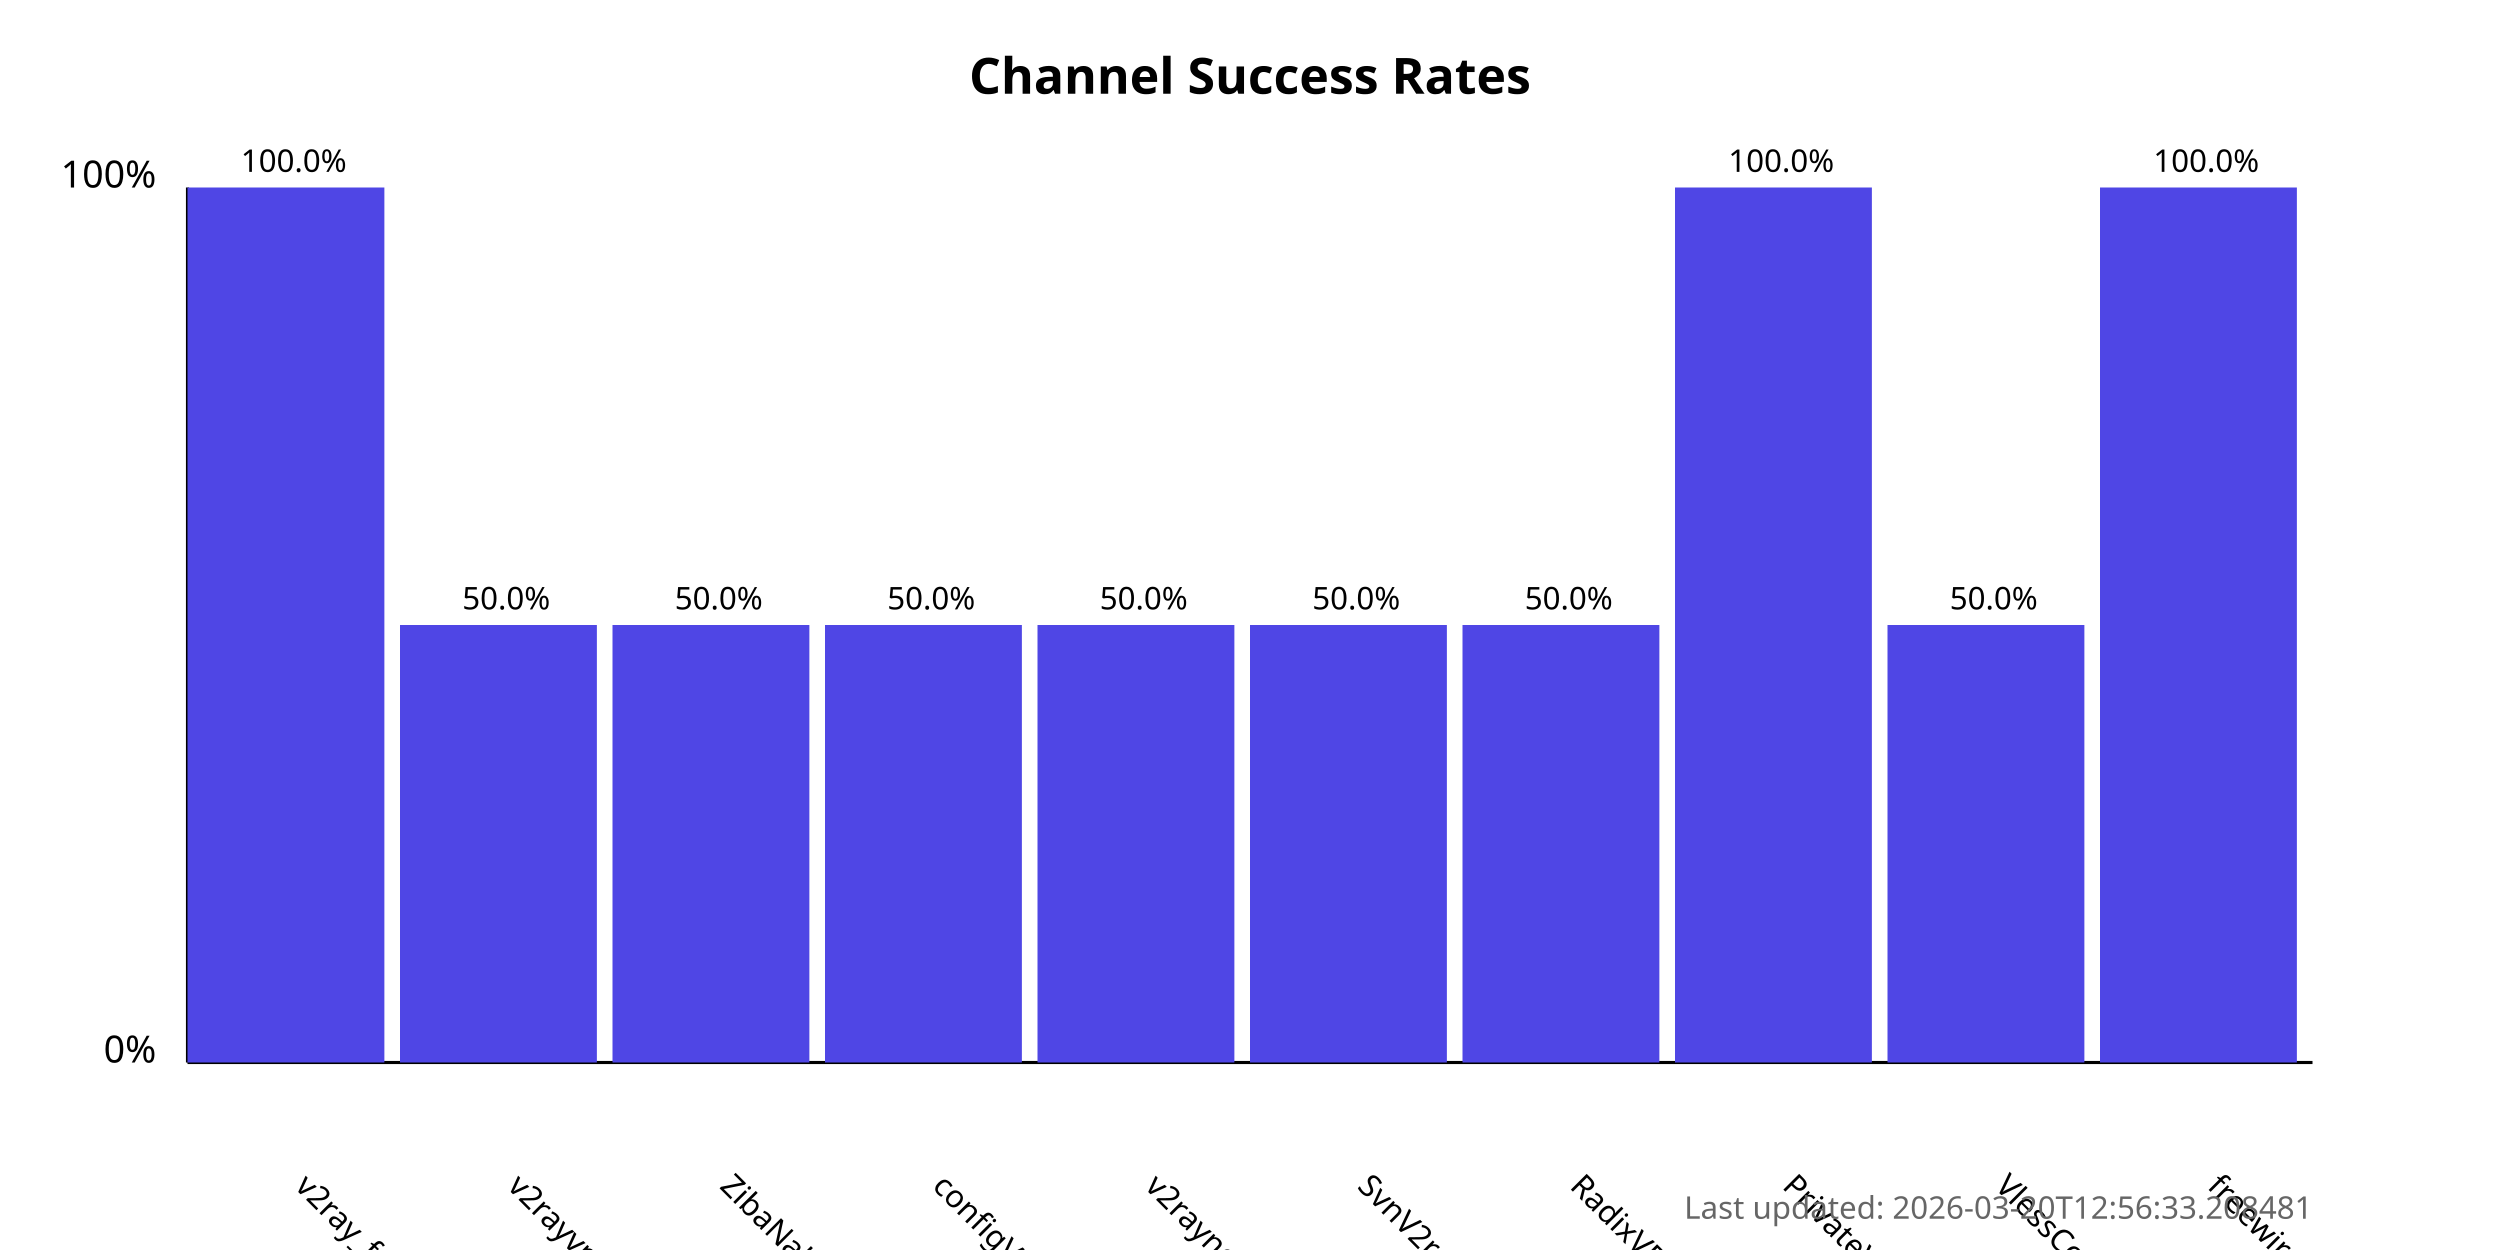
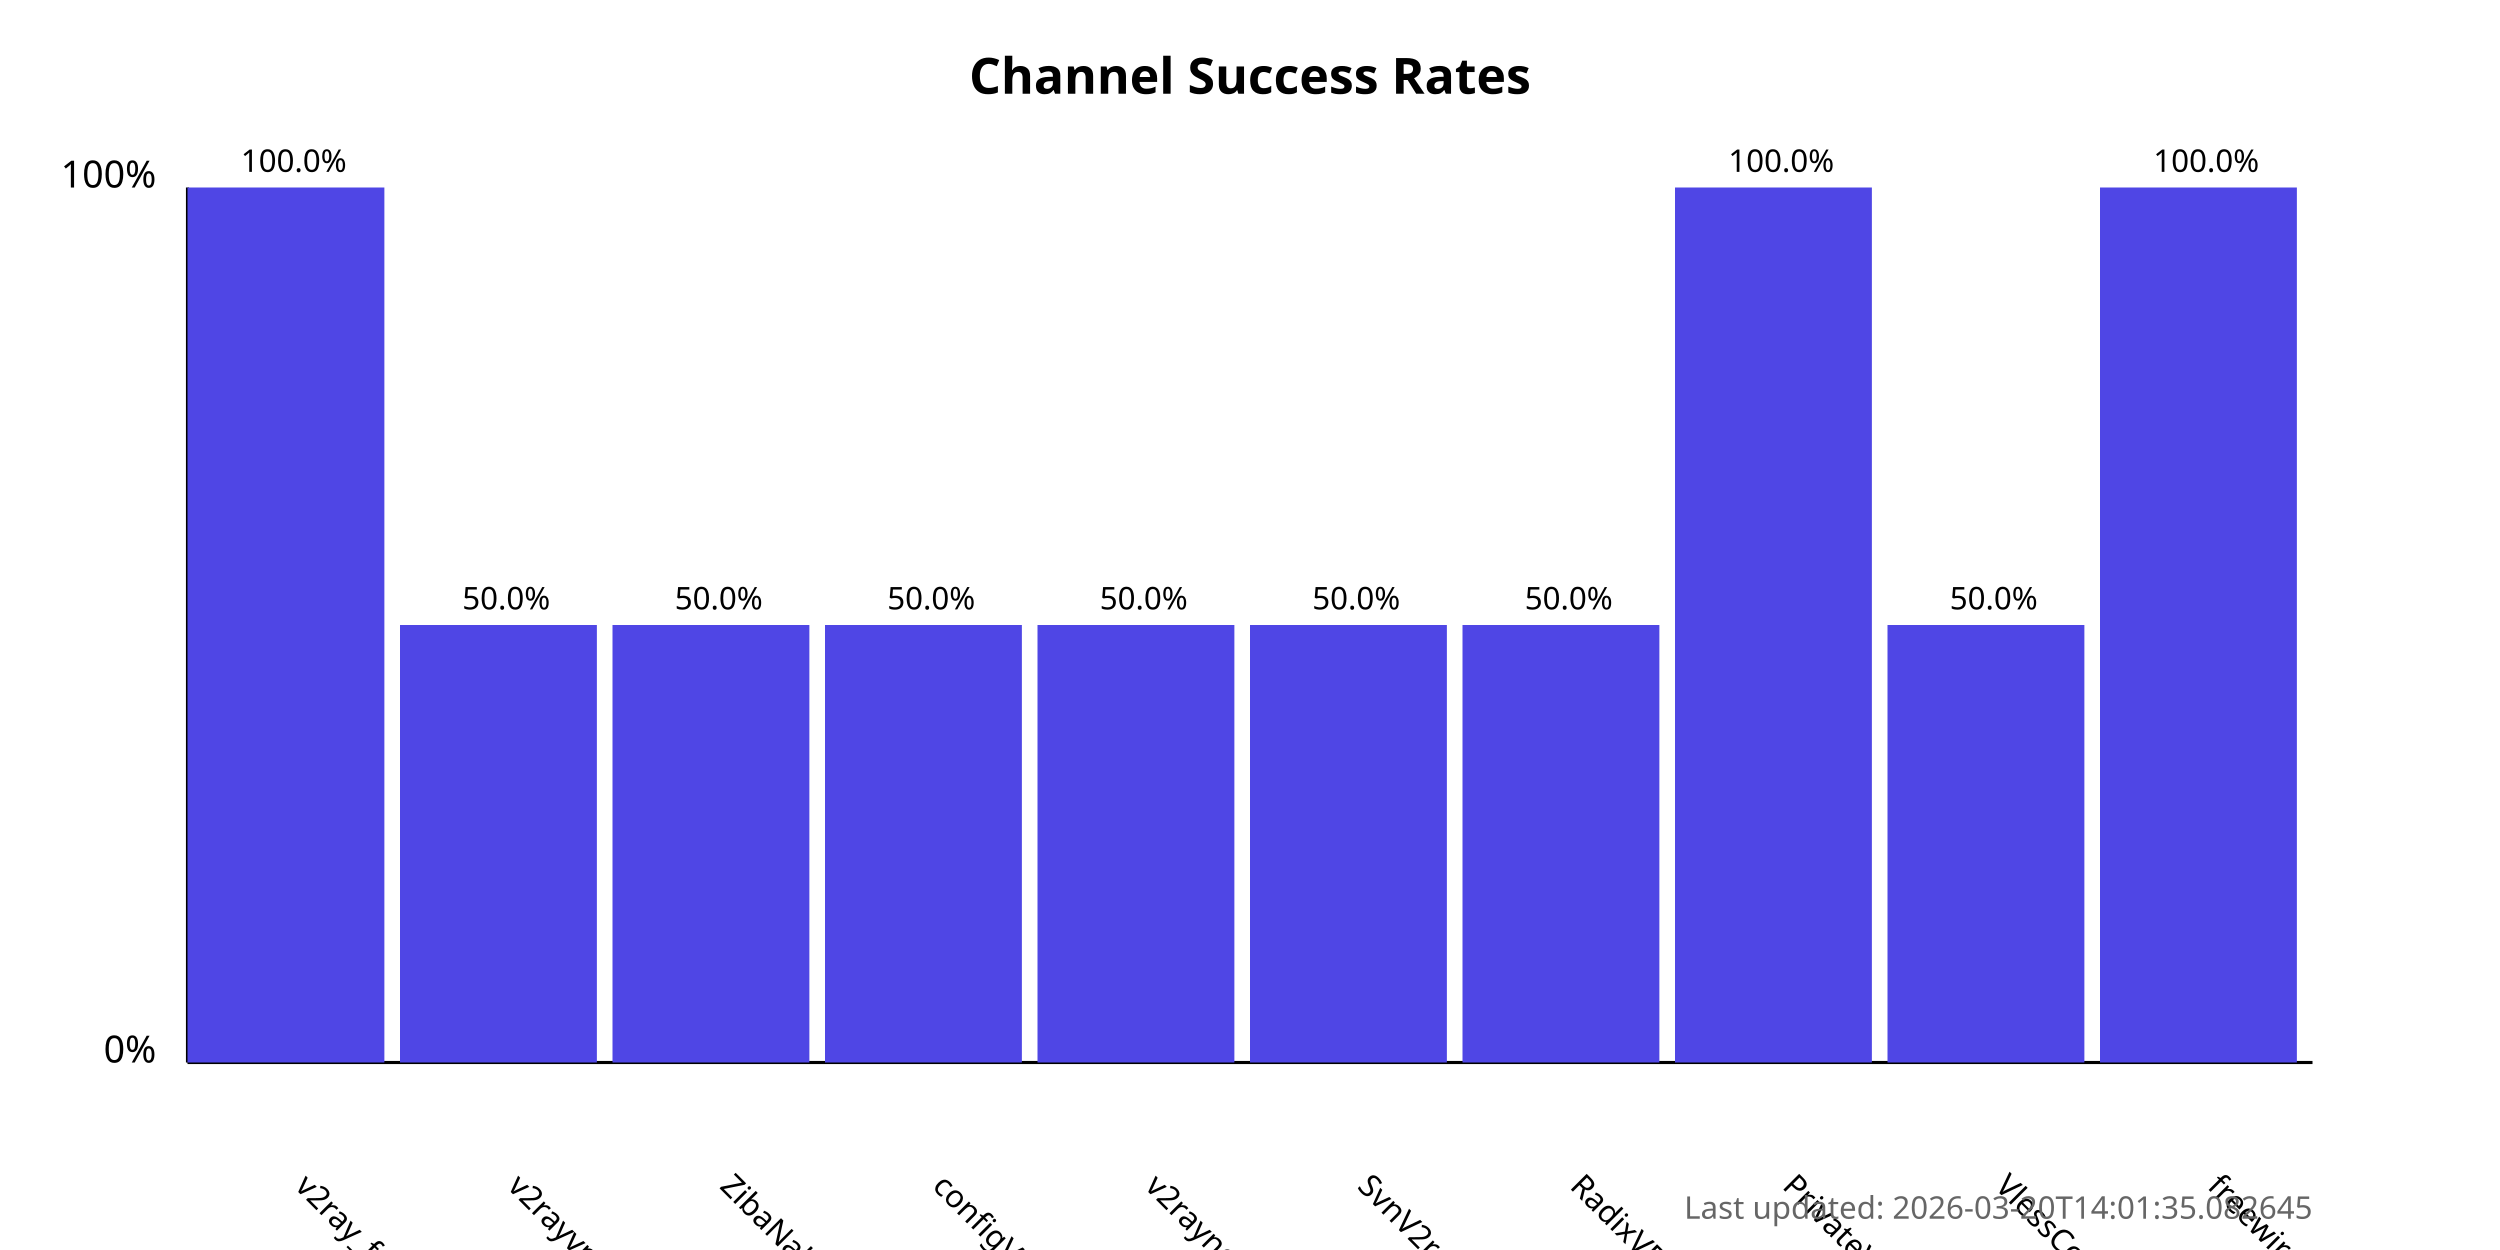
<svg xmlns="http://www.w3.org/2000/svg" width="800" height="400">
  <style>
            .chart-title { font: bold 16px sans-serif; }
            .axis-label { font: 12px sans-serif; }
            .tick-label { font: 10px sans-serif; }
            .bar { fill: #4f46e5; }
            .bar:hover { fill: #6366f1; }
            .timestamp { font: 10px sans-serif; fill: #666; }
        </style>
  <text x="400.0" y="30" text-anchor="middle" class="chart-title">
            Channel Success Rates
        </text>
  <line x1="60" y1="340" x2="60" y2="60" stroke="black" stroke-width="1" />
  <line x1="60" y1="340" x2="740" y2="340" stroke="black" stroke-width="1" />
  <text x="50" y="340" text-anchor="end" class="axis-label">0%</text>
  <text x="50" y="60" text-anchor="end" class="axis-label">100%</text>
  <g>
    <rect x="60" y="60.0" width="63.0" height="280.0" class="bar" />
    <text x="94.0" y="380" transform="rotate(45, 94.0, 380)" text-anchor="start" class="tick-label">
                v2ray_free_conf
            </text>
    <text x="94.0" y="55.0" text-anchor="middle" class="tick-label">
                100.0%
            </text>
  </g>
  <g>
    <rect x="128.0" y="200.0" width="63.0" height="140.0" class="bar" />
    <text x="162.0" y="380" transform="rotate(45, 162.0, 380)" text-anchor="start" class="tick-label">
                v2rayvpno
            </text>
    <text x="162.0" y="195.0" text-anchor="middle" class="tick-label">
                50.0%
            </text>
  </g>
  <g>
    <rect x="196.0" y="200.0" width="63.0" height="140.0" class="bar" />
    <text x="230.0" y="380" transform="rotate(45, 230.0, 380)" text-anchor="start" class="tick-label">
                ZibaNabz
            </text>
    <text x="230.0" y="195.0" text-anchor="middle" class="tick-label">
                50.0%
            </text>
  </g>
  <g>
    <rect x="264.0" y="200.0" width="63.0" height="140.0" class="bar" />
    <text x="298.0" y="380" transform="rotate(45, 298.0, 380)" text-anchor="start" class="tick-label">
                configV2rayForFree
            </text>
    <text x="298.0" y="195.0" text-anchor="middle" class="tick-label">
                50.0%
            </text>
  </g>
  <g>
    <rect x="332.0" y="200.0" width="63.0" height="140.0" class="bar" />
    <text x="366.0" y="380" transform="rotate(45, 366.0, 380)" text-anchor="start" class="tick-label">
                v2rayngvpn
            </text>
    <text x="366.0" y="195.0" text-anchor="middle" class="tick-label">
                50.0%
            </text>
  </g>
  <g>
    <rect x="400.0" y="200.0" width="63.0" height="140.0" class="bar" />
    <text x="434.0" y="380" transform="rotate(45, 434.0, 380)" text-anchor="start" class="tick-label">
                SvnV2ray
            </text>
    <text x="434.0" y="195.0" text-anchor="middle" class="tick-label">
                50.0%
            </text>
  </g>
  <g>
    <rect x="468.0" y="200.0" width="63.0" height="140.0" class="bar" />
    <text x="502.0" y="380" transform="rotate(45, 502.0, 380)" text-anchor="start" class="tick-label">
                RadixVPN
            </text>
    <text x="502.0" y="195.0" text-anchor="middle" class="tick-label">
                50.0%
            </text>
  </g>
  <g>
    <rect x="536.0" y="60.0" width="63.0" height="280.0" class="bar" />
    <text x="570.0" y="380" transform="rotate(45, 570.0, 380)" text-anchor="start" class="tick-label">
                PrivateVPNs
            </text>
    <text x="570.0" y="55.0" text-anchor="middle" class="tick-label">
                100.0%
            </text>
  </g>
  <g>
    <rect x="604.0" y="200.0" width="63.0" height="140.0" class="bar" />
    <text x="638.0" y="380" transform="rotate(45, 638.0, 380)" text-anchor="start" class="tick-label">
                VlessConfig
            </text>
    <text x="638.0" y="195.0" text-anchor="middle" class="tick-label">
                50.0%
            </text>
  </g>
  <g>
    <rect x="672.0" y="60.0" width="63.0" height="280.0" class="bar" />
    <text x="706.0" y="380" transform="rotate(45, 706.0, 380)" text-anchor="start" class="tick-label">
                freewireguard
            </text>
    <text x="706.0" y="55.0" text-anchor="middle" class="tick-label">
                100.0%
            </text>
  </g>
  <text x="740" y="390" text-anchor="end" class="timestamp">
-             Last updated: 2026-03-20T12:56:33.208481
+             Last updated: 2026-03-20T14:01:35.082645
        </text>
</svg>
